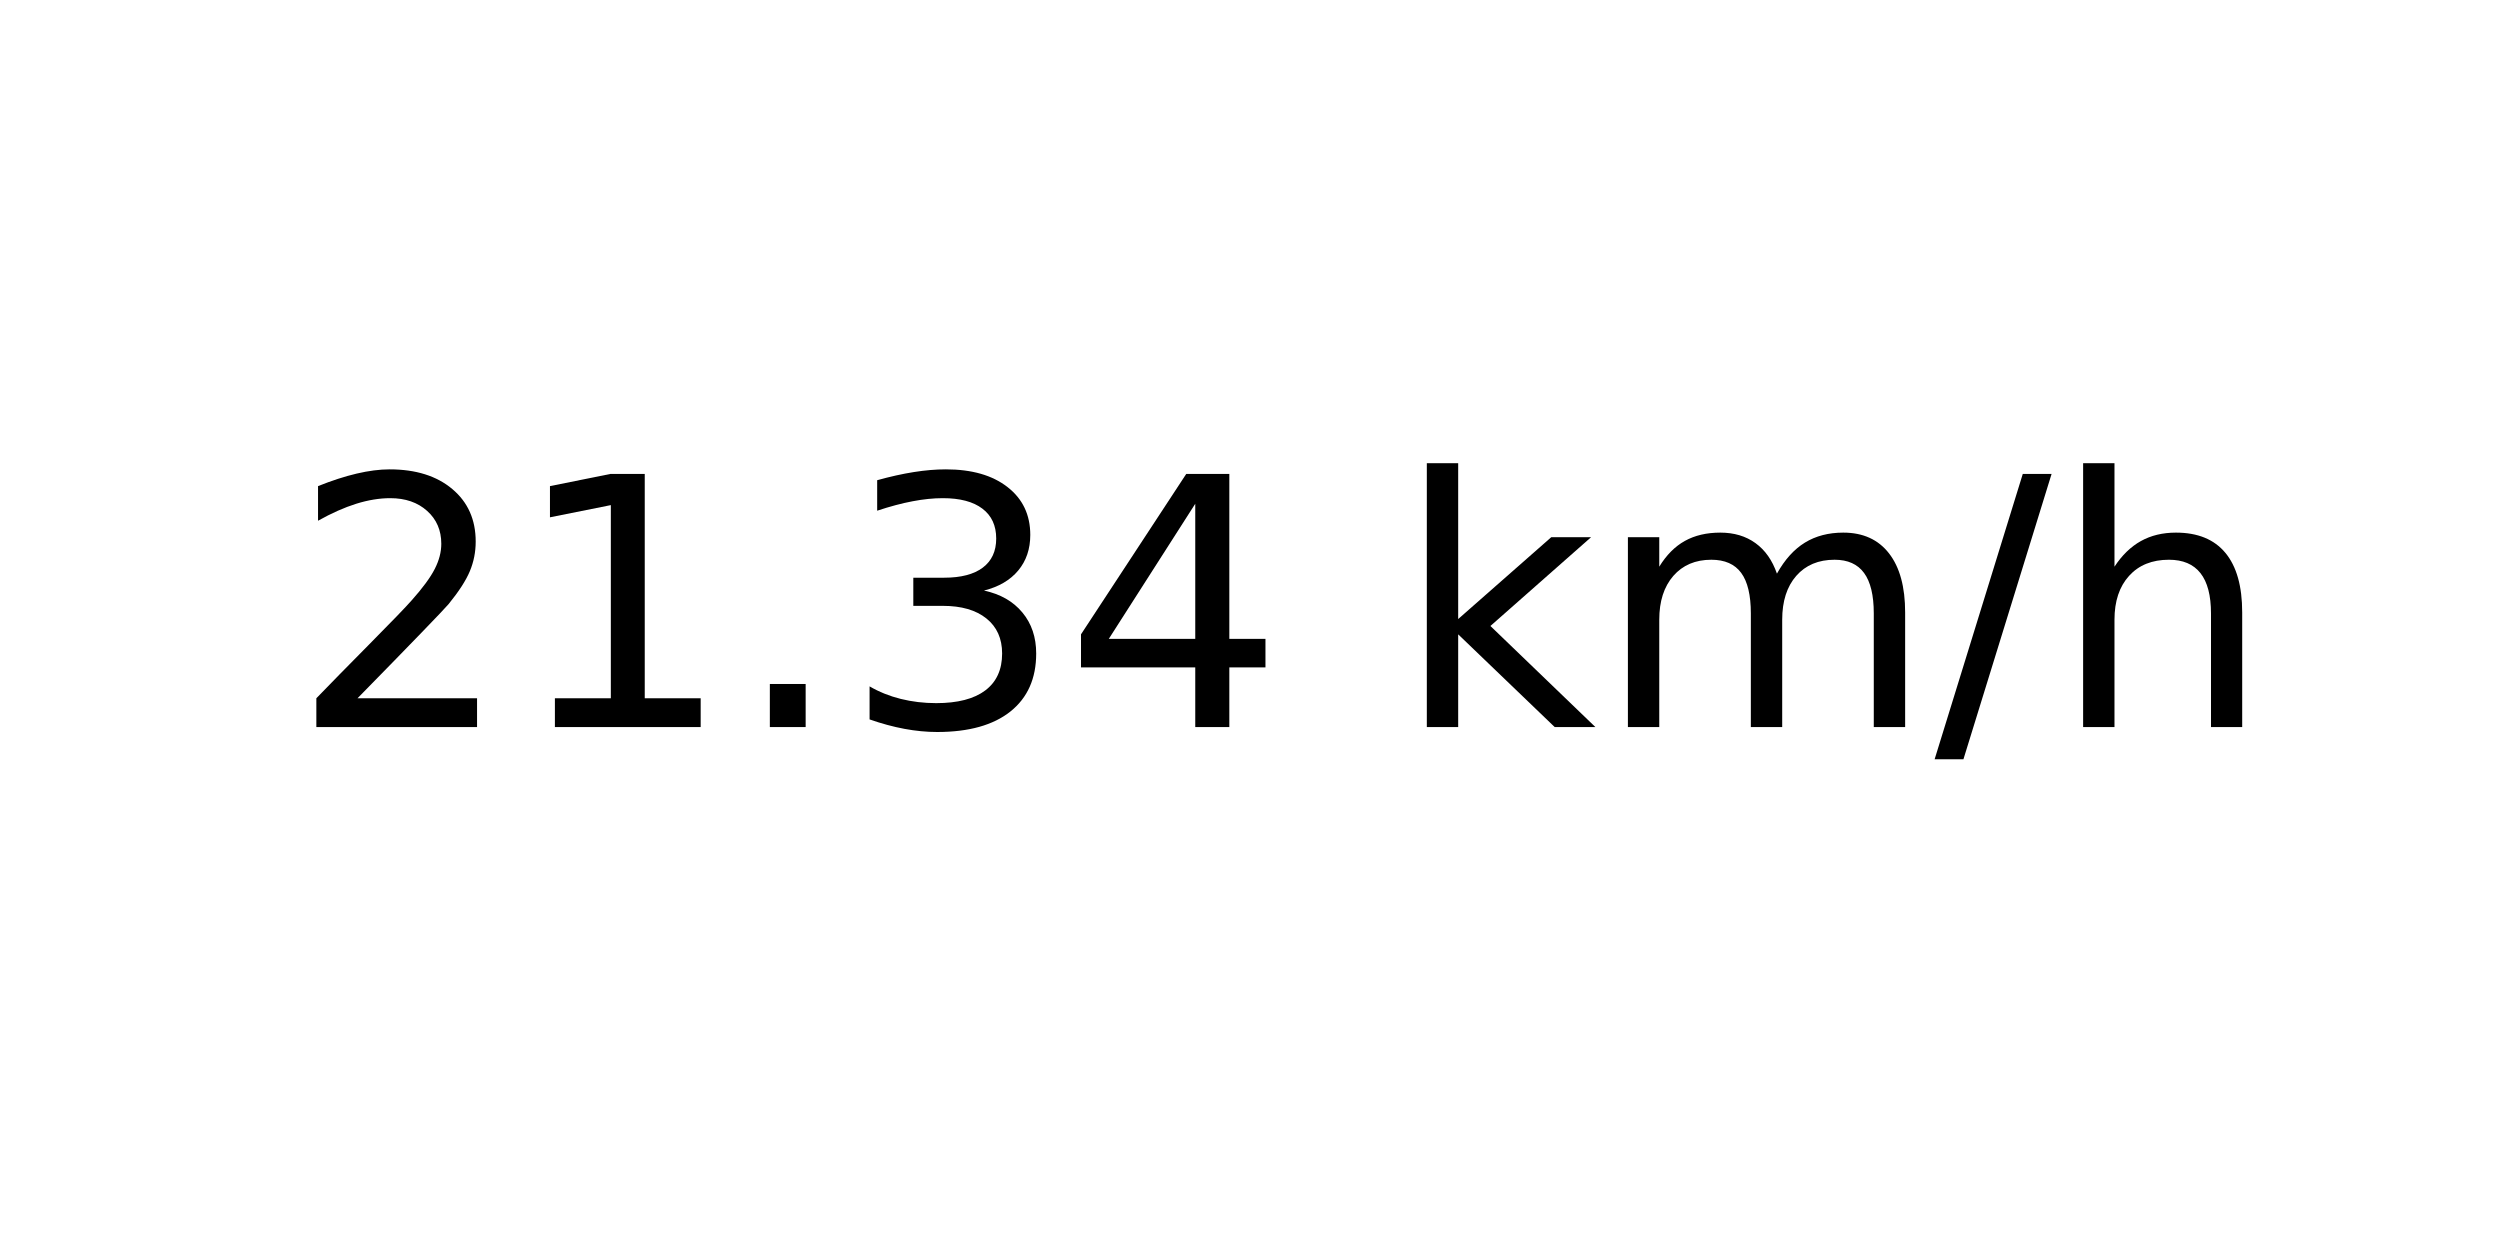
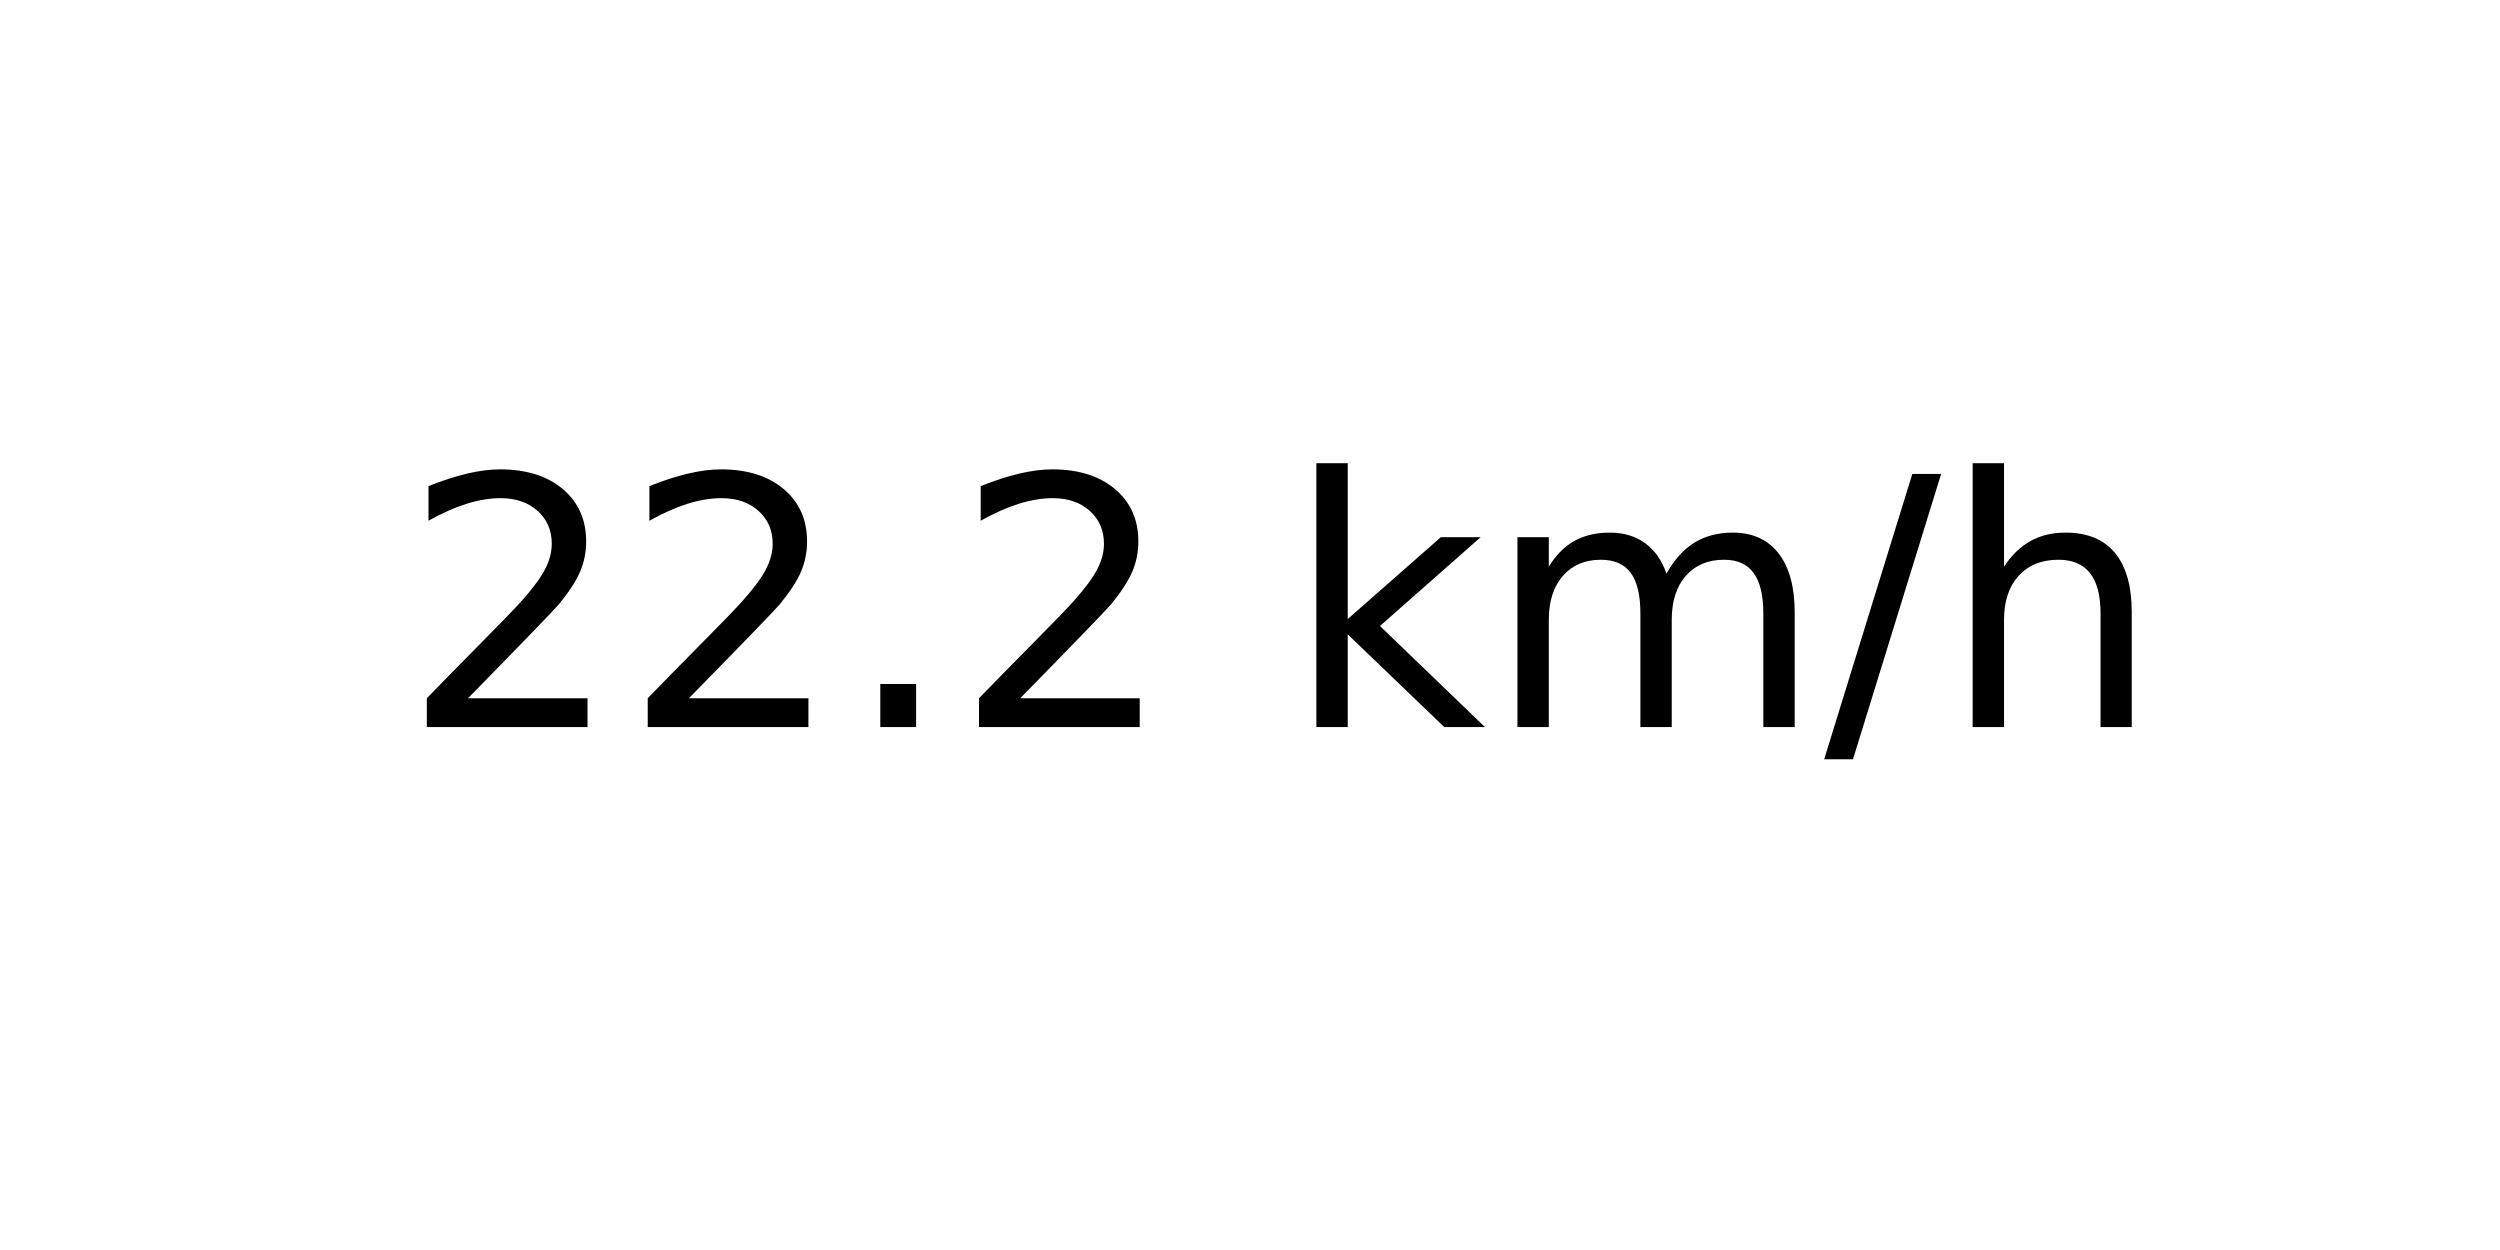
<svg xmlns="http://www.w3.org/2000/svg" xmlns:xlink="http://www.w3.org/1999/xlink" width="72pt" height="36pt" viewBox="0 0 72 36" version="1.1">
  <defs>
    <style type="text/css">*{stroke-linejoin: round; stroke-linecap: butt}</style>
  </defs>
  <g id="figure_1">
    <g id="axes_1">
      <g id="text_1">
-         <g transform="translate(8.378125 20.93937) scale(0.1 -0.1)">
+         <g transform="translate(11.55937 20.93937) scale(0.1 -0.1)">
          <defs>
            <path id="DejaVuSans-32" d="M 1228 531  L 3431 531  L 3431 0  L 469 0  L 469 531  Q 828 903 1448 1529  Q 2069 2156 2228 2338  Q 2531 2678 2651 2914  Q 2772 3150 2772 3378  Q 2772 3750 2511 3984  Q 2250 4219 1831 4219  Q 1534 4219 1204 4116  Q 875 4013 500 3803  L 500 4441  Q 881 4594 1212 4672  Q 1544 4750 1819 4750  Q 2544 4750 2975 4387  Q 3406 4025 3406 3419  Q 3406 3131 3298 2873  Q 3191 2616 2906 2266  Q 2828 2175 2409 1742  Q 1991 1309 1228 531  z " transform="scale(0.015625)" />
-             <path id="DejaVuSans-31" d="M 794 531  L 1825 531  L 1825 4091  L 703 3866  L 703 4441  L 1819 4666  L 2450 4666  L 2450 531  L 3481 531  L 3481 0  L 794 0  L 794 531  z " transform="scale(0.015625)" />
            <path id="DejaVuSans-2e" d="M 684 794  L 1344 794  L 1344 0  L 684 0  L 684 794  z " transform="scale(0.015625)" />
-             <path id="DejaVuSans-33" d="M 2597 2516  Q 3050 2419 3304 2112  Q 3559 1806 3559 1356  Q 3559 666 3084 287  Q 2609 -91 1734 -91  Q 1441 -91 1130 -33  Q 819 25 488 141  L 488 750  Q 750 597 1062 519  Q 1375 441 1716 441  Q 2309 441 2620 675  Q 2931 909 2931 1356  Q 2931 1769 2642 2001  Q 2353 2234 1838 2234  L 1294 2234  L 1294 2753  L 1863 2753  Q 2328 2753 2575 2939  Q 2822 3125 2822 3475  Q 2822 3834 2567 4026  Q 2313 4219 1838 4219  Q 1578 4219 1281 4162  Q 984 4106 628 3988  L 628 4550  Q 988 4650 1302 4700  Q 1616 4750 1894 4750  Q 2613 4750 3031 4423  Q 3450 4097 3450 3541  Q 3450 3153 3228 2886  Q 3006 2619 2597 2516  z " transform="scale(0.015625)" />
-             <path id="DejaVuSans-34" d="M 2419 4116  L 825 1625  L 2419 1625  L 2419 4116  z M 2253 4666  L 3047 4666  L 3047 1625  L 3713 1625  L 3713 1100  L 3047 1100  L 3047 0  L 2419 0  L 2419 1100  L 313 1100  L 313 1709  L 2253 4666  z " transform="scale(0.015625)" />
            <path id="DejaVuSans-20" transform="scale(0.015625)" />
            <path id="DejaVuSans-6b" d="M 581 4863  L 1159 4863  L 1159 1991  L 2875 3500  L 3609 3500  L 1753 1863  L 3688 0  L 2938 0  L 1159 1709  L 1159 0  L 581 0  L 581 4863  z " transform="scale(0.015625)" />
            <path id="DejaVuSans-6d" d="M 3328 2828  Q 3544 3216 3844 3400  Q 4144 3584 4550 3584  Q 5097 3584 5394 3201  Q 5691 2819 5691 2113  L 5691 0  L 5113 0  L 5113 2094  Q 5113 2597 4934 2840  Q 4756 3084 4391 3084  Q 3944 3084 3684 2787  Q 3425 2491 3425 1978  L 3425 0  L 2847 0  L 2847 2094  Q 2847 2600 2669 2842  Q 2491 3084 2119 3084  Q 1678 3084 1418 2786  Q 1159 2488 1159 1978  L 1159 0  L 581 0  L 581 3500  L 1159 3500  L 1159 2956  Q 1356 3278 1631 3431  Q 1906 3584 2284 3584  Q 2666 3584 2933 3390  Q 3200 3197 3328 2828  z " transform="scale(0.015625)" />
            <path id="DejaVuSans-2f" d="M 1625 4666  L 2156 4666  L 531 -594  L 0 -594  L 1625 4666  z " transform="scale(0.015625)" />
            <path id="DejaVuSans-68" d="M 3513 2113  L 3513 0  L 2938 0  L 2938 2094  Q 2938 2591 2744 2837  Q 2550 3084 2163 3084  Q 1697 3084 1428 2787  Q 1159 2491 1159 1978  L 1159 0  L 581 0  L 581 4863  L 1159 4863  L 1159 2956  Q 1366 3272 1645 3428  Q 1925 3584 2291 3584  Q 2894 3584 3203 3211  Q 3513 2838 3513 2113  z " transform="scale(0.015625)" />
          </defs>
          <use xlink:href="#DejaVuSans-32" />
-           <use xlink:href="#DejaVuSans-31" x="63.623" />
+           <use xlink:href="#DejaVuSans-32" x="63.623" />
          <use xlink:href="#DejaVuSans-2e" x="127.246" />
-           <use xlink:href="#DejaVuSans-33" x="159.033" />
-           <use xlink:href="#DejaVuSans-34" x="222.656" />
-           <use xlink:href="#DejaVuSans-20" x="286.279" />
-           <use xlink:href="#DejaVuSans-6b" x="318.066" />
-           <use xlink:href="#DejaVuSans-6d" x="375.977" />
-           <use xlink:href="#DejaVuSans-2f" x="473.389" />
-           <use xlink:href="#DejaVuSans-68" x="507.08" />
+           <use xlink:href="#DejaVuSans-32" x="159.033" />
+           <use xlink:href="#DejaVuSans-20" x="222.656" />
+           <use xlink:href="#DejaVuSans-6b" x="254.443" />
+           <use xlink:href="#DejaVuSans-6d" x="312.354" />
+           <use xlink:href="#DejaVuSans-2f" x="409.766" />
+           <use xlink:href="#DejaVuSans-68" x="443.457" />
        </g>
      </g>
    </g>
  </g>
</svg>
